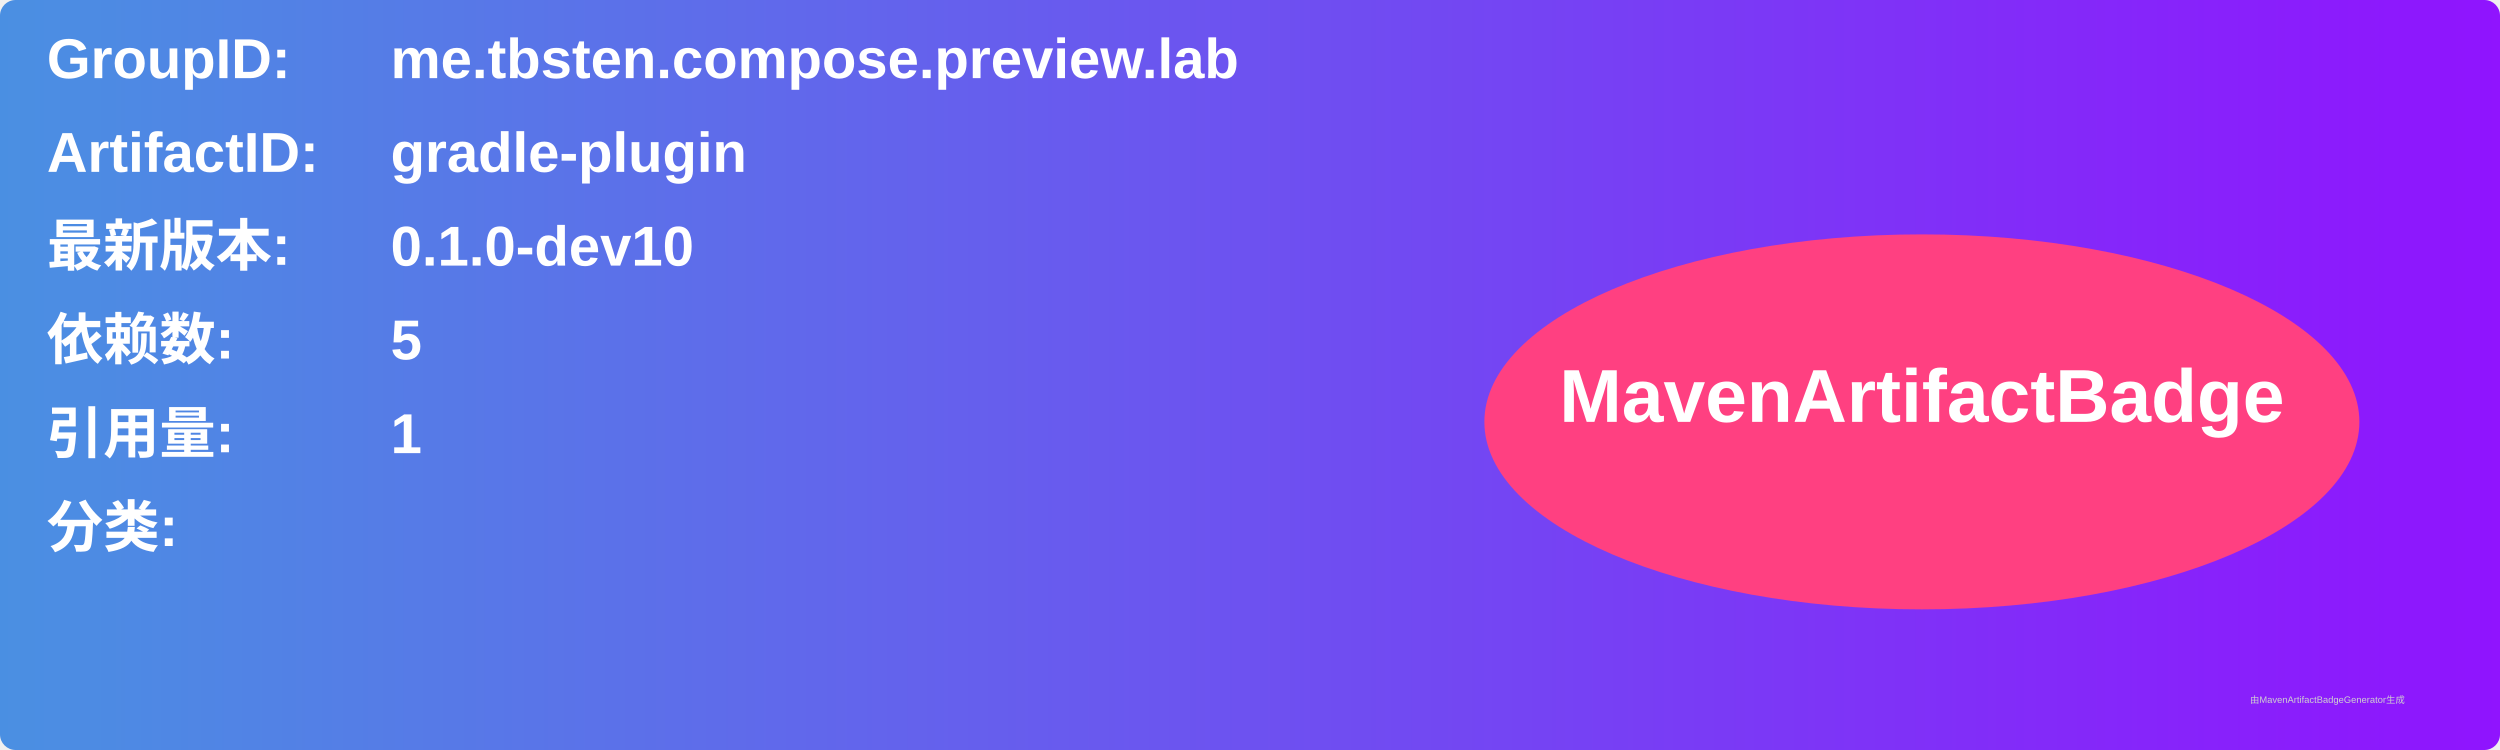
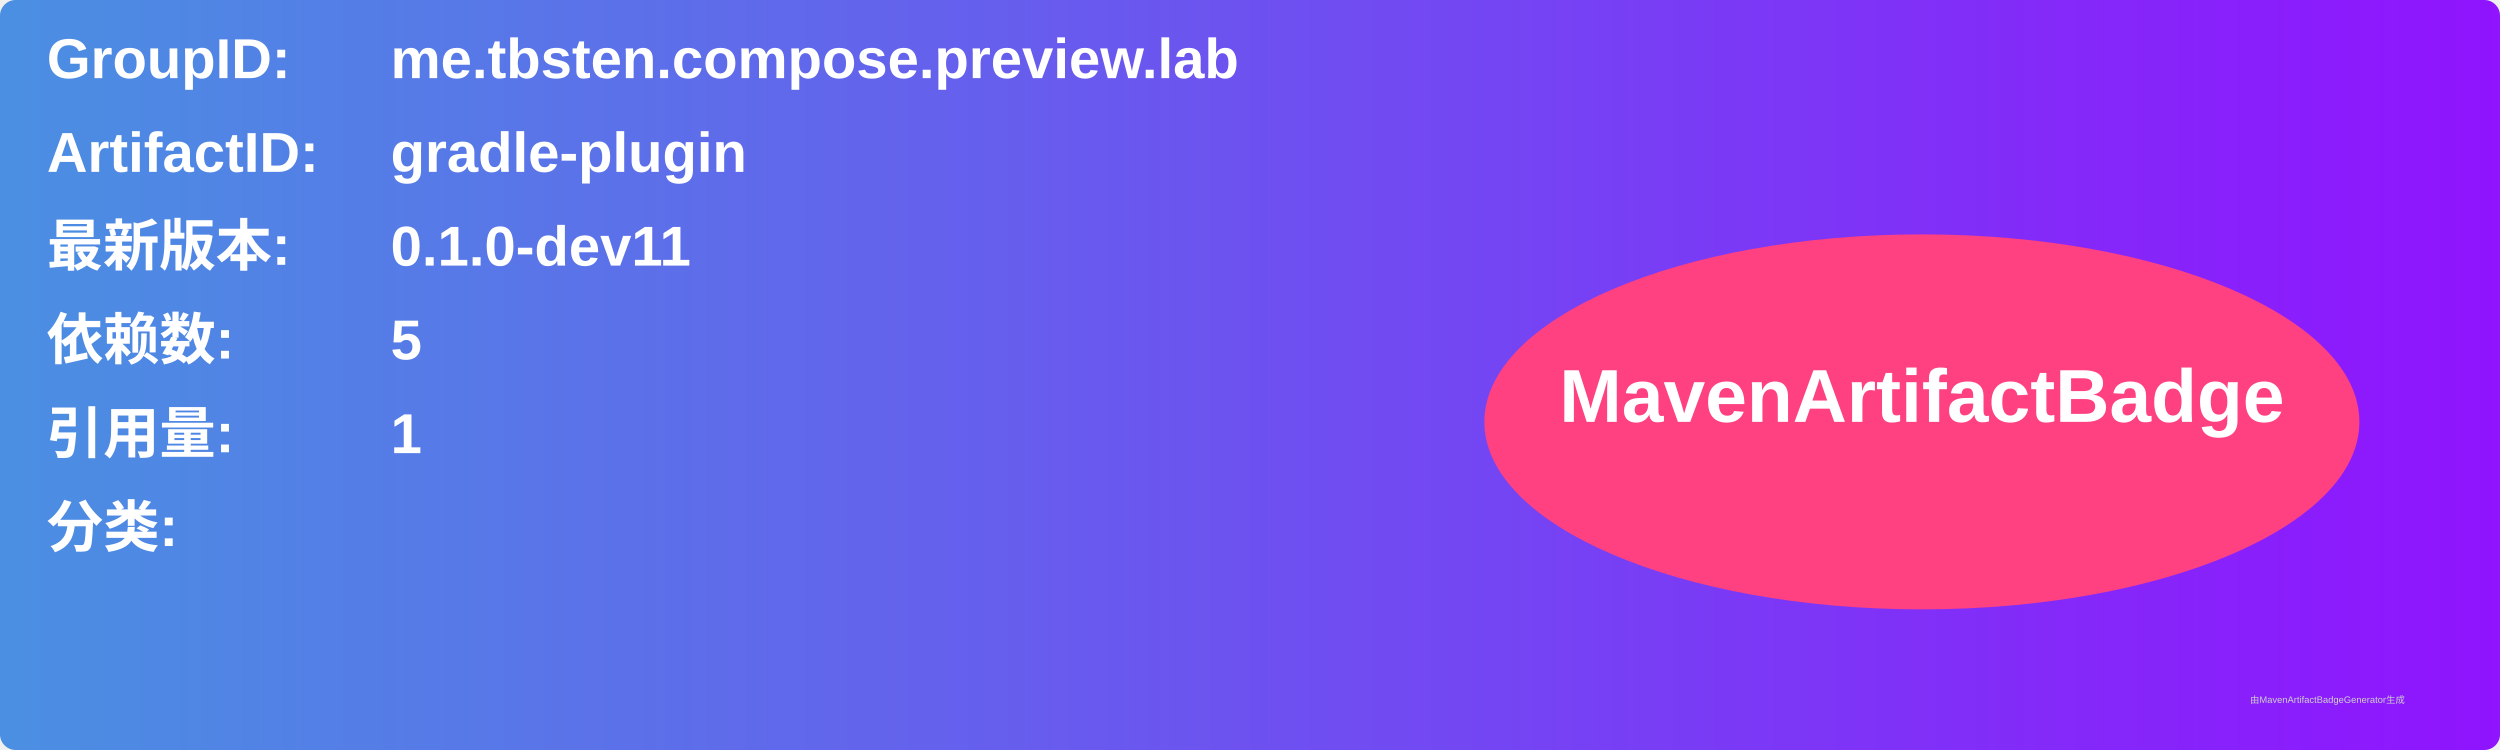
<svg xmlns="http://www.w3.org/2000/svg" width="800" height="240" viewBox="0 0 800 240">
  <linearGradient id="grad" x1="0%" y1="0%" x2="100%" y2="0%">
    <stop offset="0%" stop-color="#4a90e2" />
    <stop offset="100%" stop-color="#9013fe" />
  </linearGradient>
  <rect width="100%" height="100%" rx="5" ry="5" fill="url(#grad)" />
  <g transform="translate(15, 15)">
    <text x="0" y="10" font-family="Arial" font-size="18" fill="white" font-weight="bold" width="260">GroupID:</text>
    <text x="110" y="10" font-family="Arial" font-size="18" fill="white" font-weight="bold" width="460">me.tbsten.compose.preview.lab</text>
    <text x="0" y="40" font-family="Arial" font-size="18" fill="white" font-weight="bold" width="260">ArtifactID:</text>
    <text x="110" y="40" font-family="Arial" font-size="18" fill="white" font-weight="bold" width="460">gradle-plugin</text>
    <text x="0" y="70" font-family="Arial" font-size="18" fill="white" font-weight="bold">最新版本:</text>
    <text x="110" y="70" font-family="Arial" font-size="18" fill="white" font-weight="bold">
-       <tspan font-weight="bold">0.1.0-dev10</tspan>
+       <tspan font-weight="bold">0.1.0-dev11</tspan>
    </text>
    <text x="0" y="100" font-family="Arial" font-size="18" fill="white" font-weight="bold">依赖数: </text>
    <text x="110" y="100" font-family="Arial" font-size="18" fill="white">
      <tspan font-weight="bold">5</tspan>
    </text>
    <text x="0" y="130" font-family="Arial" font-size="18" fill="white" font-weight="bold">引用量: </text>
    <text x="110" y="130" font-family="Arial" font-size="18" fill="white">
      <tspan font-weight="bold">1</tspan>
    </text>
    <text x="0" y="160" font-family="Arial" font-size="18" fill="white" font-weight="bold">分类:</text>
    <text x="10" y="190" font-family="Arial" font-size="10" fill="white">
      <tspan font-weight="bold" />
    </text>
    <ellipse cx="600" cy="120" rx="140" ry="60" fill="#ff4081" />
    <text x="600" y="120" text-anchor="middle" font-family="Arial" font-size="24" fill="white" font-weight="bold">MavenArtifactBadge</text>
  </g>
  <text x="720" y="225" font-family="Arial" font-size="3" fill="#d0d0d0">由MavenArtifactBadgeGenerator生成</text>
</svg>
